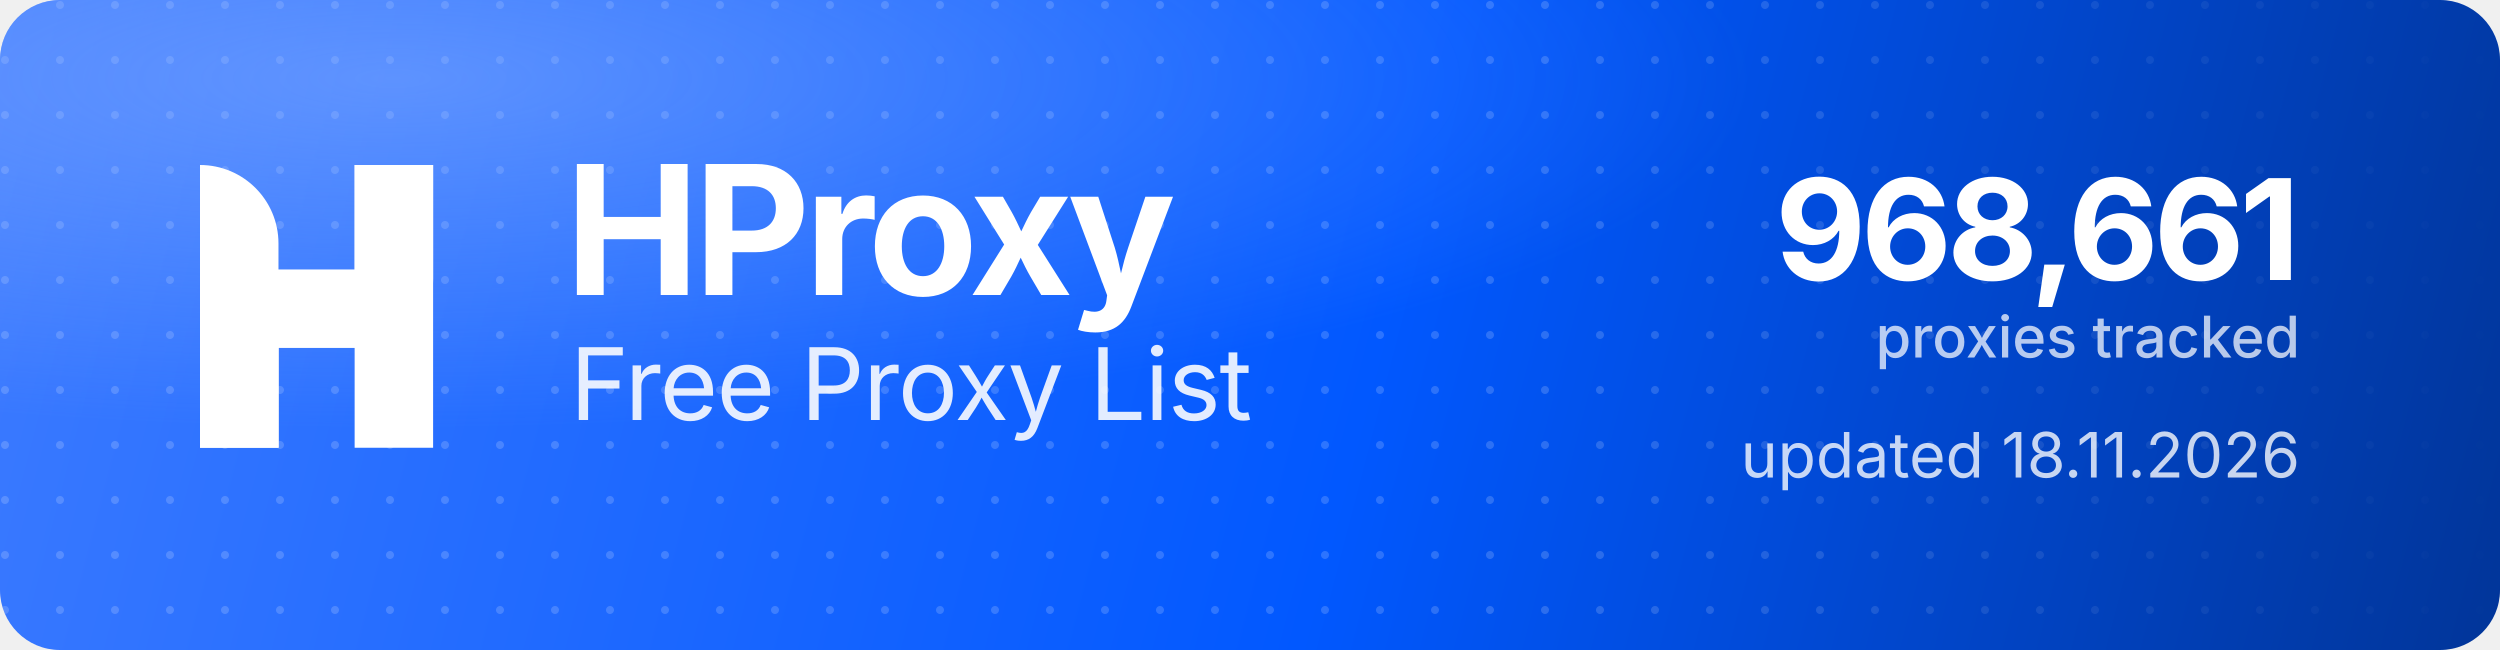
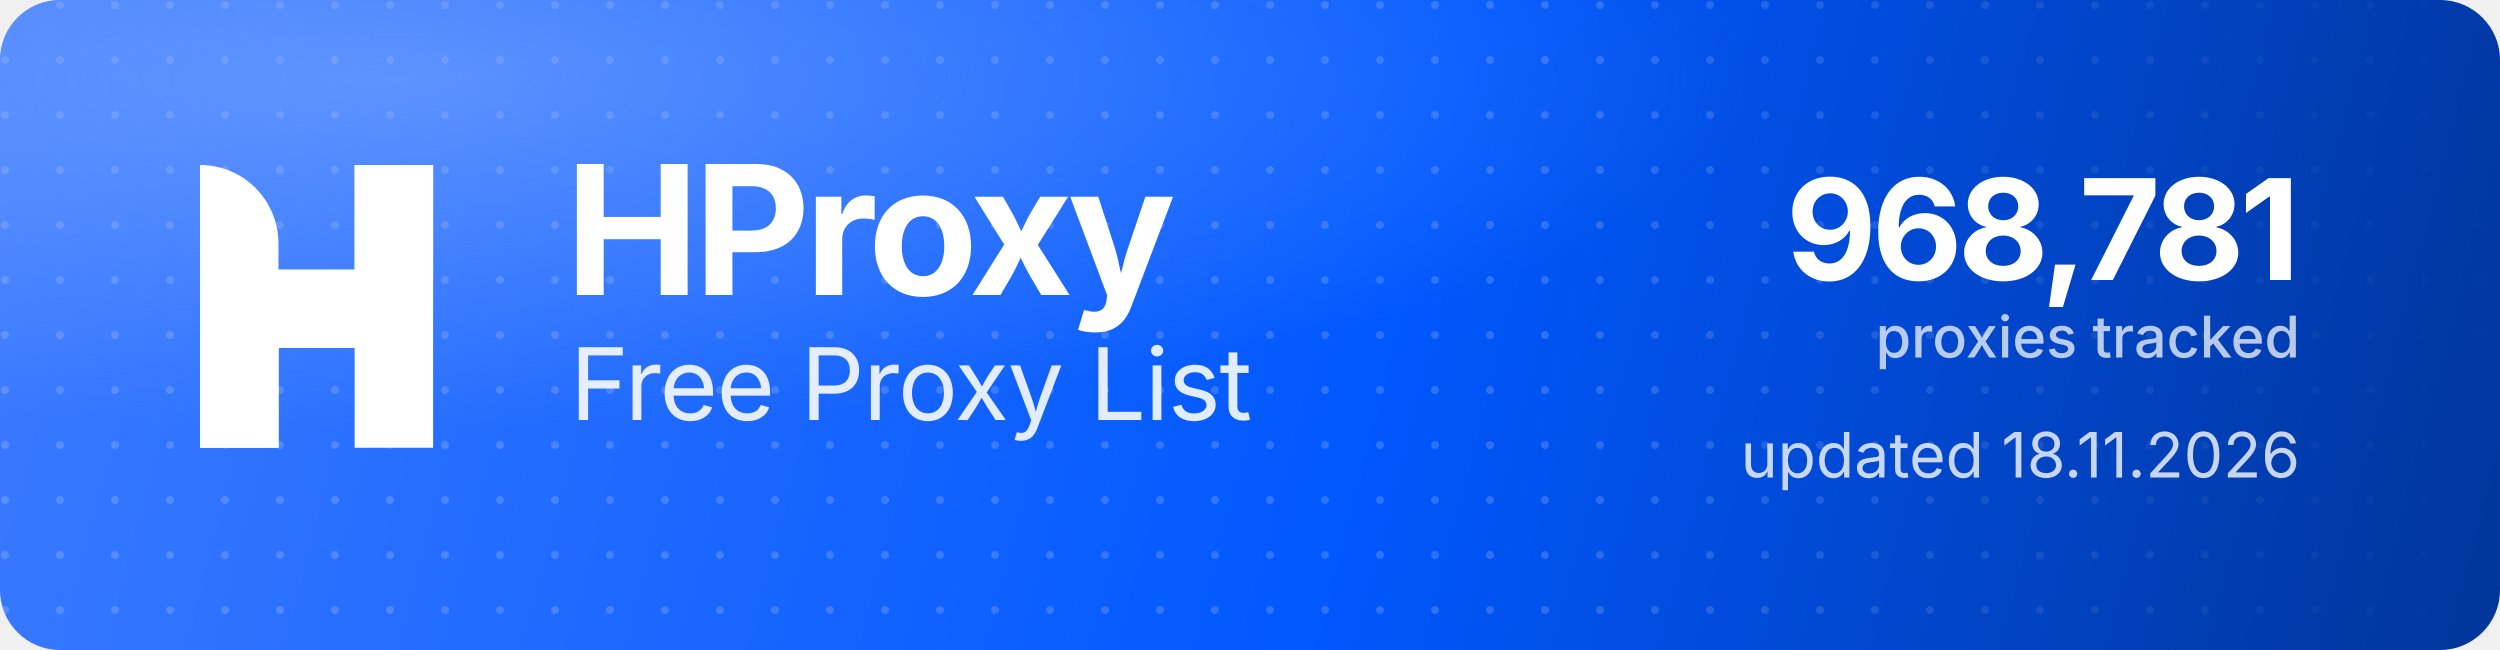
<svg xmlns="http://www.w3.org/2000/svg" width="1000" height="260" viewBox="0 0 1000 260" role="img" aria-label="HProxy Free Proxy List">
  <defs>
    <linearGradient id="hp-bg" x1="0" y1="0" x2="1000" y2="260" gradientUnits="userSpaceOnUse">
      <stop offset="0" stop-color="#3D7BFF" />
      <stop offset="0.55" stop-color="#0158FF" />
      <stop offset="1" stop-color="#013599" />
    </linearGradient>
    <radialGradient id="hp-glow" cx="0.16" cy="0.12" r="0.9">
      <stop offset="0" stop-color="#8FB4FF" stop-opacity="0.5" />
      <stop offset="0.6" stop-color="#8FB4FF" stop-opacity="0" />
    </radialGradient>
    <pattern id="hp-dots" width="22" height="22" patternUnits="userSpaceOnUse">
      <circle cx="2" cy="2" r="1.6" fill="#FFFFFF" fill-opacity="0.17" />
    </pattern>
    <linearGradient id="hp-dot-fade" x1="0" y1="0" x2="1000" y2="0" gradientUnits="userSpaceOnUse">
      <stop offset="0" stop-color="#FFFFFF" stop-opacity="1" />
      <stop offset="0.62" stop-color="#FFFFFF" stop-opacity="1" />
      <stop offset="1" stop-color="#FFFFFF" stop-opacity="0" />
    </linearGradient>
    <mask id="hp-dot-mask">
      <rect width="1000" height="260" fill="url(#hp-dot-fade)" />
    </mask>
  </defs>
  <rect width="1000" height="260" rx="24" fill="url(#hp-bg)" />
  <rect width="1000" height="260" rx="24" fill="url(#hp-dots)" mask="url(#hp-dot-mask)" />
  <rect width="1000" height="260" rx="24" fill="url(#hp-glow)" />
  <g transform="translate(80,66) scale(4.35)" fill="#FFFFFF">
    <path d="M0 0V0C3.985 0 7.216 3.231 7.216 7.216V26H0V0Z" />
    <rect x="14.219" width="7.216" height="26" />
    <path d="M7.235 26H0V15.971C0 12.455 2.851 9.604 6.367 9.604H14.22V0H21.437V10.453C21.437 13.97 18.586 16.82 15.069 16.82H7.235V26Z" />
  </g>
  <text x="226" y="118" font-family="'Geist','Inter','Segoe UI',system-ui,-apple-system,Helvetica,Arial,sans-serif" font-size="72" font-weight="700" letter-spacing="-2.3" fill="#FFFFFF">HProxy</text>
  <text x="228" y="168" font-family="'Geist','Inter','Segoe UI',system-ui,-apple-system,Helvetica,Arial,sans-serif" font-size="40" font-weight="400" letter-spacing="-0.5" fill="#FFFFFF" fill-opacity="0.88">Free Proxy List</text>
-   <text x="920" y="112" text-anchor="end" font-family="'Geist','Inter','Segoe UI',system-ui,-apple-system,Helvetica,Arial,sans-serif" font-size="56" font-weight="700" letter-spacing="-2" fill="#FFFFFF">968,661</text>
+   <text x="920" y="112" text-anchor="end" font-family="'Geist','Inter','Segoe UI',system-ui,-apple-system,Helvetica,Arial,sans-serif" font-size="56" font-weight="700" letter-spacing="-2" fill="#FFFFFF">968,781</text>
  <text x="920" y="143" text-anchor="end" font-family="'Geist','Inter','Segoe UI',system-ui,-apple-system,Helvetica,Arial,sans-serif" font-size="23" font-weight="500" fill="#FFFFFF" fill-opacity="0.72">proxies tracked</text>
  <text x="920" y="191" text-anchor="end" font-family="'Geist','Inter','Segoe UI',system-ui,-apple-system,Helvetica,Arial,sans-serif" font-size="25" font-weight="400" fill="#FFFFFF" fill-opacity="0.78">updated 18.11.2026</text>
</svg>
